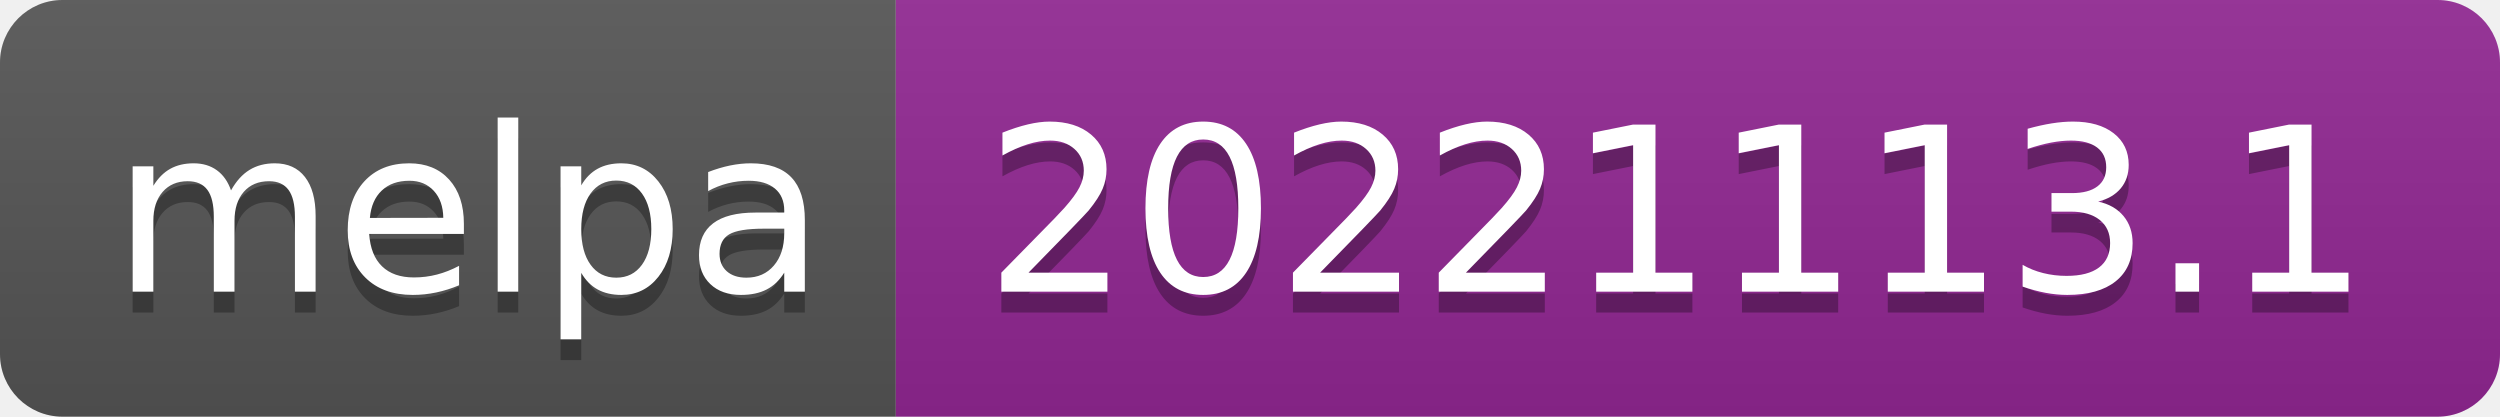
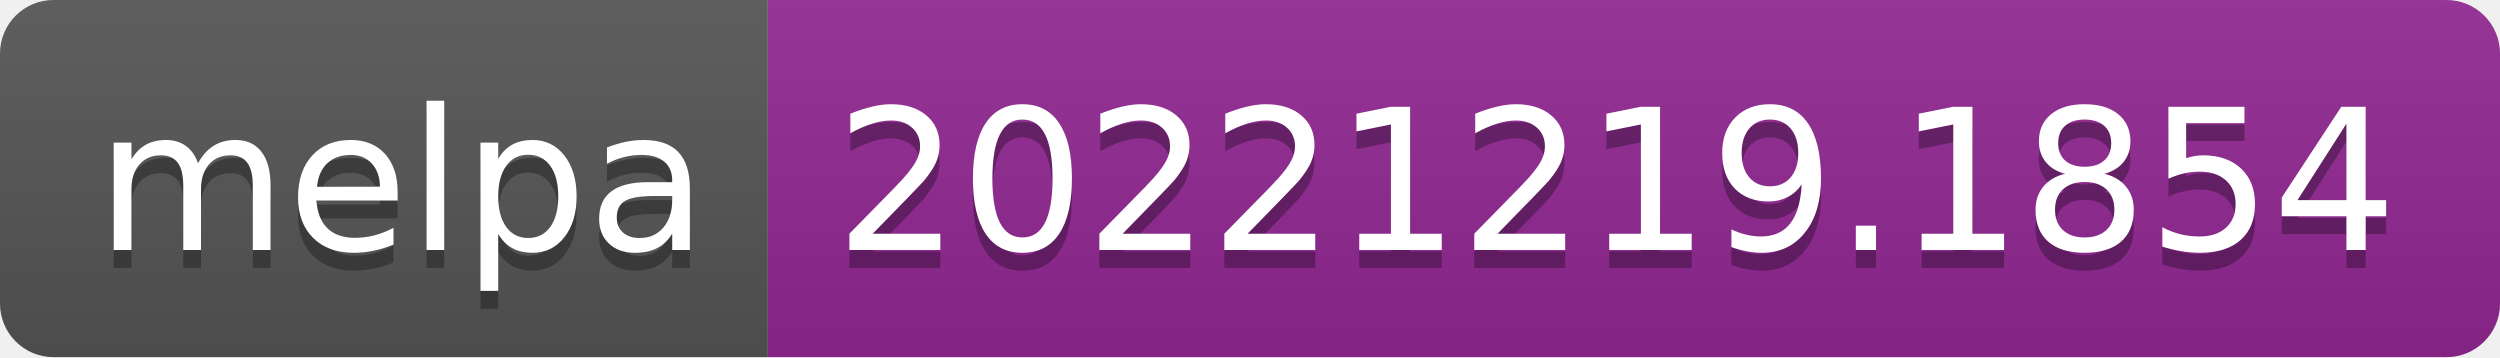
- <svg xmlns="http://www.w3.org/2000/svg" width="120" height="20" role="img" aria-label="melpa: 20221113.1">
+ <svg xmlns="http://www.w3.org/2000/svg" width="140" height="20" role="img" aria-label="melpa: 20221219.1854">
  <linearGradient id="s" x2="0" y2="100%">
    <stop offset="0" stop-color="#bbb" stop-opacity=".1" />
    <stop offset="1" stop-opacity=".1" />
  </linearGradient>
  <clipPath id="r">
-     <rect width="120" height="20" rx="3" fill="#fff" />
+     <rect width="140" height="20" rx="3" fill="#fff" />
  </clipPath>
  <g clip-path="url(#r)">
    <rect width="43" height="20" fill="#555" />
-     <rect x="43" width="77" height="20" fill="#922793" />
-     <rect width="120" height="20" fill="url(#s)" />
+     <rect x="43" width="97" height="20" fill="#922793" />
+     <rect width="140" height="20" fill="url(#s)" />
  </g>
  <g fill="#fff" text-anchor="middle" font-family="Verdana,Geneva,DejaVu Sans,sans-serif" text-rendering="geometricPrecision" font-size="110">
    <text aria-hidden="true" x="225" y="150" fill="#010101" fill-opacity=".3" transform="scale(.1)" textLength="330">melpa</text>
    <text x="225" y="140" transform="scale(.1)" fill="#fff" textLength="330">melpa</text>
-     <text aria-hidden="true" x="805" y="150" fill="#010101" fill-opacity=".3" transform="scale(.1)" textLength="670">20221113.1</text>
-     <text x="805" y="140" transform="scale(.1)" fill="#fff" textLength="670">20221113.1</text>
+     <text aria-hidden="true" x="905" y="150" fill="#010101" fill-opacity=".3" transform="scale(.1)" textLength="870">20221219.1854</text>
+     <text x="905" y="140" transform="scale(.1)" fill="#fff" textLength="870">20221219.1854</text>
  </g>
</svg>
